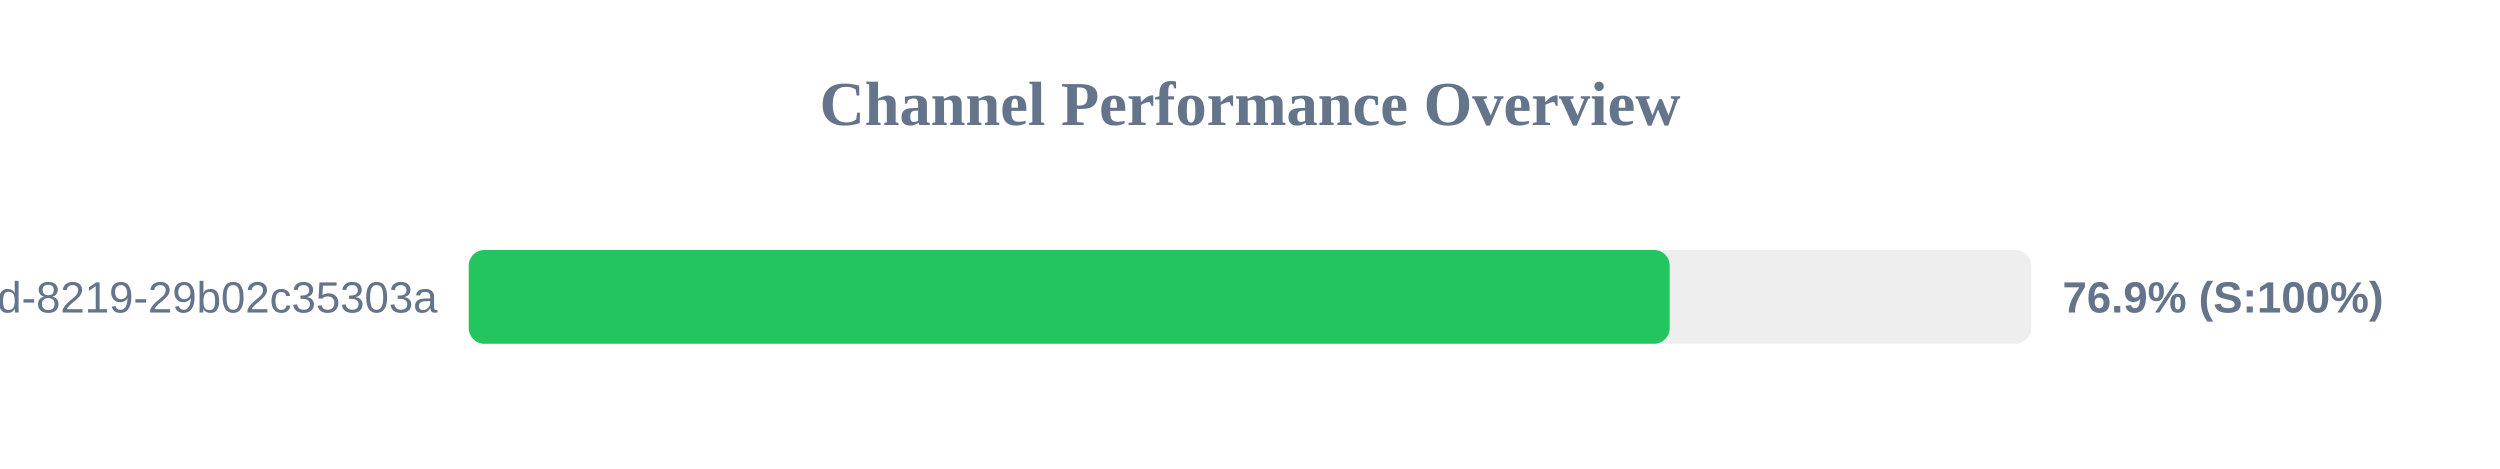
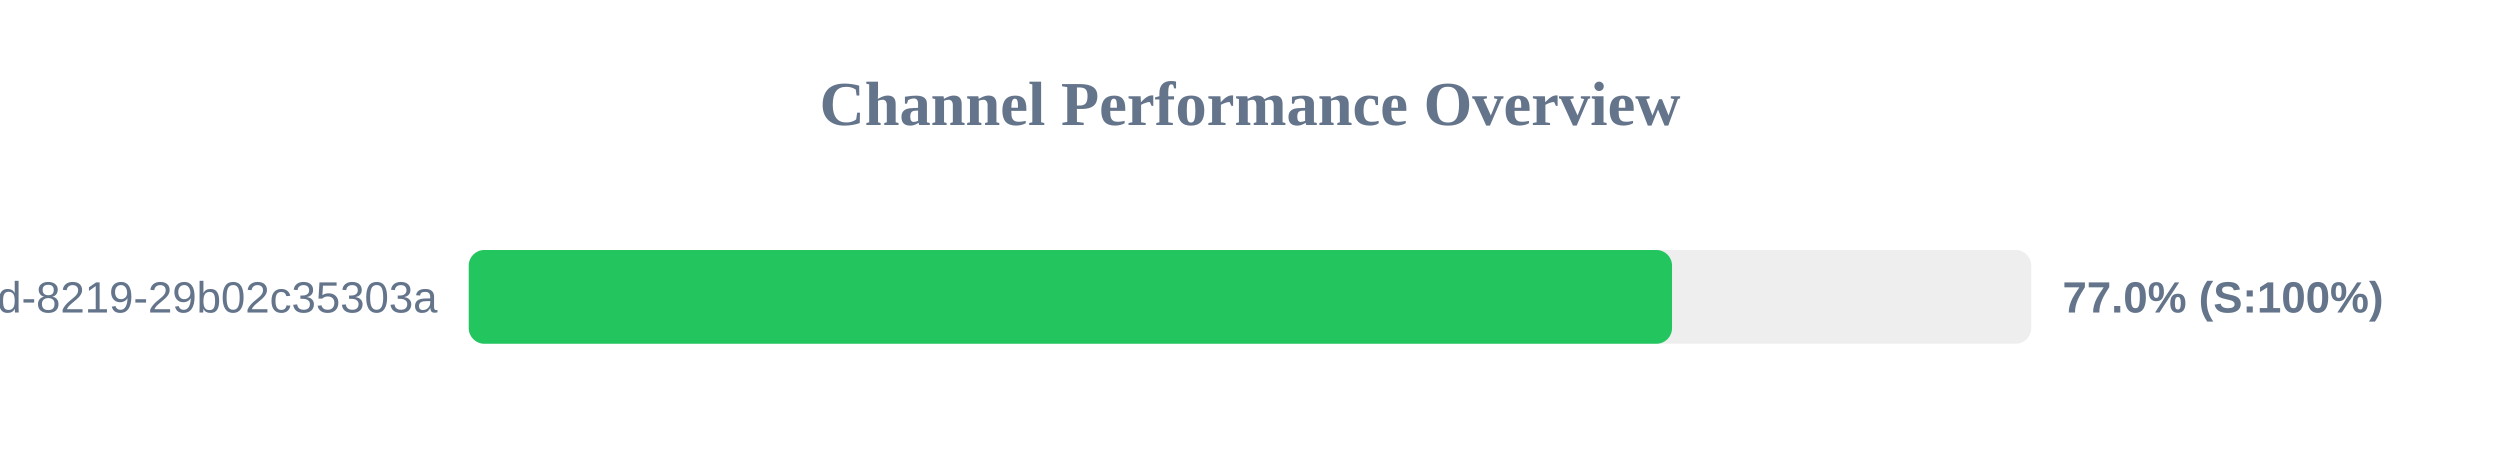
<svg xmlns="http://www.w3.org/2000/svg" width="800" height="150" version="1.1">
  <style>
        .row { font: 14px Arial; fill: #64748b; }
        .score { font: bold 14px Arial; fill: #64748b; }
    </style>
  <text x="400" y="40" text-anchor="middle" font-size="20px" font-weight="bold" fill="#64748b">Channel Performance Overview</text>
  <rect x="150" y="80" width="500" height="30" fill="#eee" rx="5" />
-   <rect x="150" y="80" width="384.3" height="30" fill="#22c55e" rx="5" />
+   <rect x="150" y="80" width="385.05" height="30" fill="#22c55e" rx="5" />
  <text x="140" y="100" text-anchor="end" class="row">?uuid=5eaa121d-4362-444d-8219-29b02c35303a</text>
-   <text x="660" y="100" text-anchor="start" class="score">76.9% (S:100%)</text>
+   <text x="660" y="100" text-anchor="start" class="score">77.0% (S:100%)</text>
</svg>
